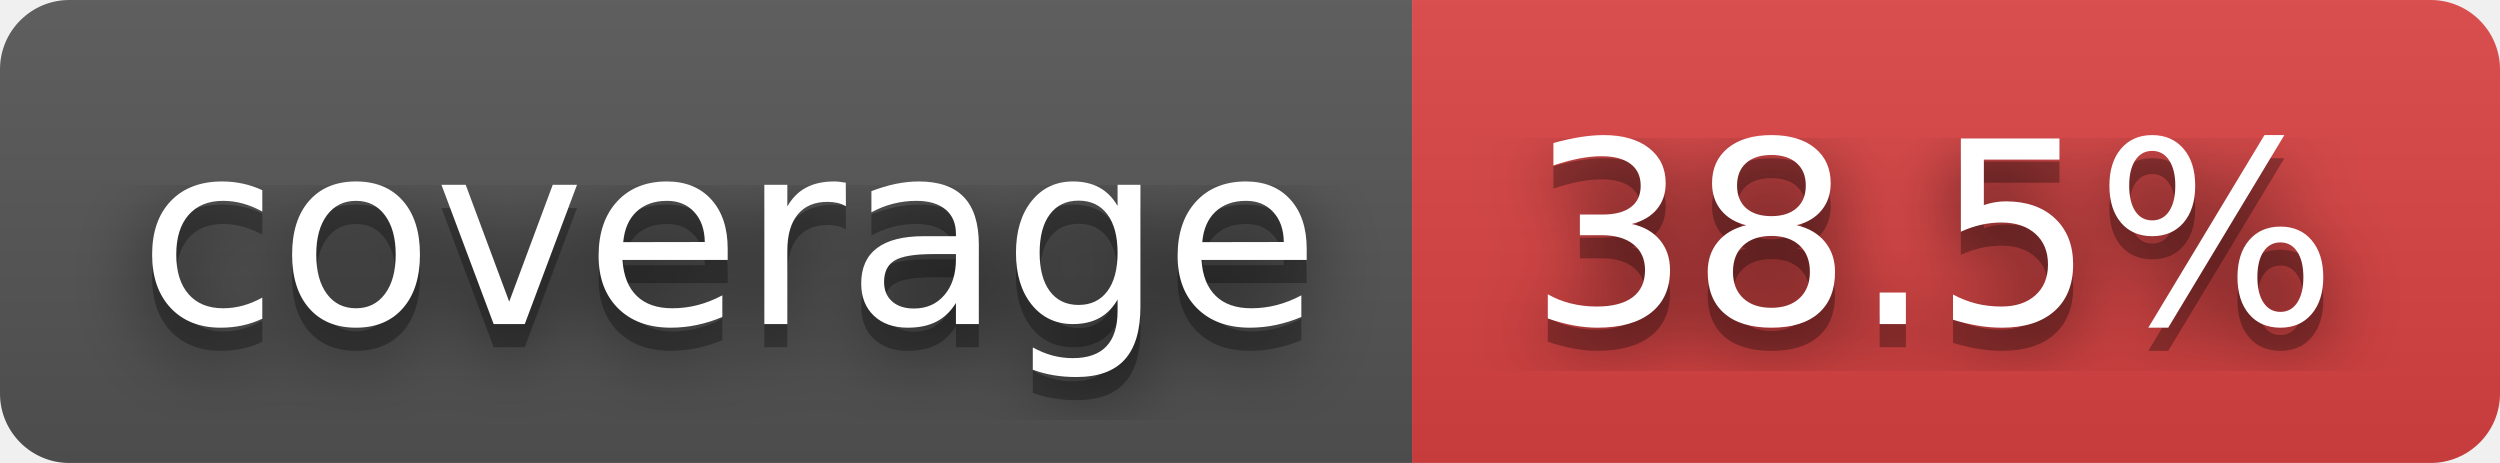
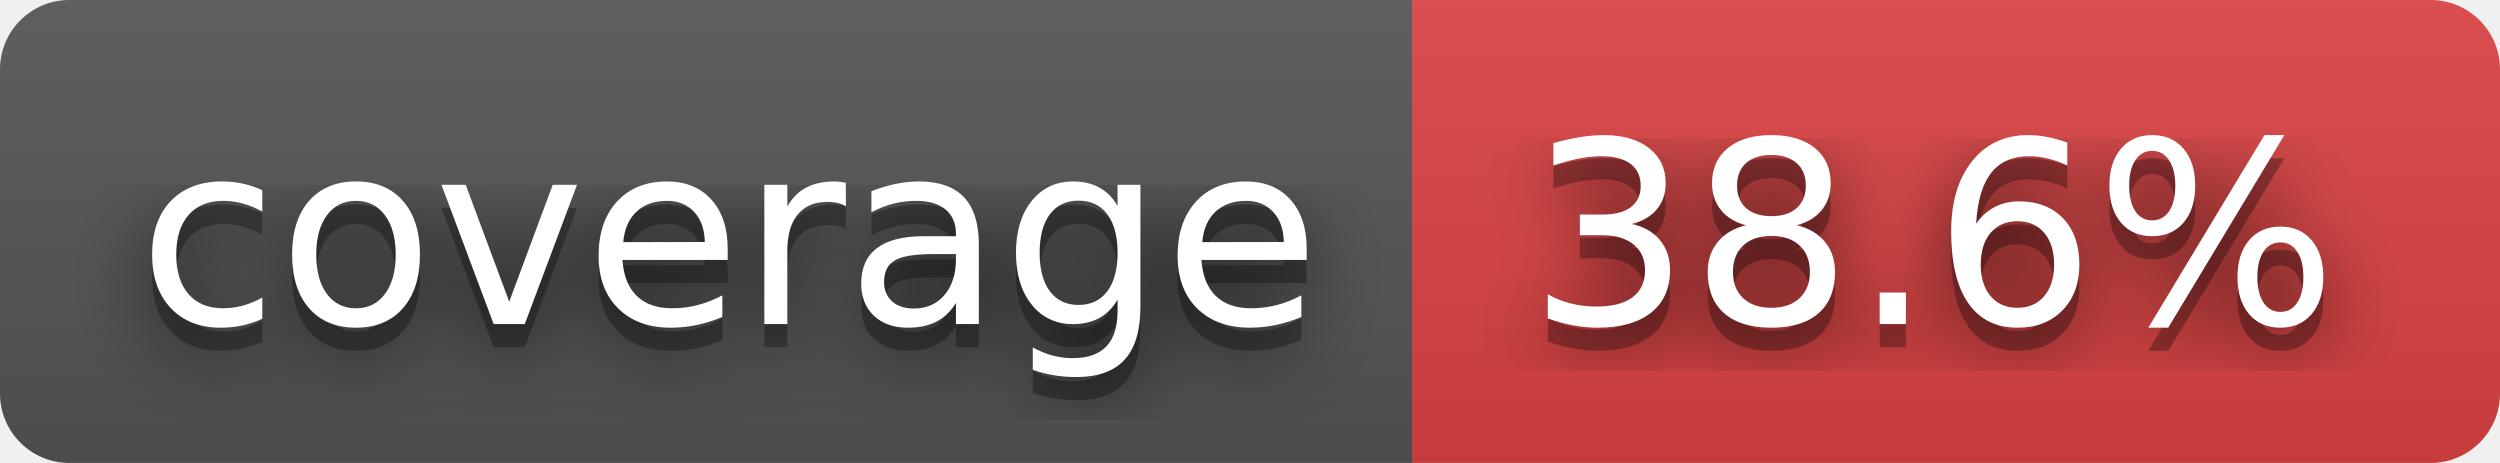
- <svg xmlns="http://www.w3.org/2000/svg" width="108" height="20" role="img" aria-label="coverage: 38.5%">
+ <svg xmlns="http://www.w3.org/2000/svg" width="108" height="20" role="img" aria-label="coverage: 38.6%">
  <filter id="blur">
    <feGaussianBlur in="SourceGraphic" stdDeviation="16" />
  </filter>
  <linearGradient id="s" x2="0" y2="100%">
    <stop offset="0" stop-color="#bbb" stop-opacity=".1" />
    <stop offset="1" stop-opacity=".1" />
  </linearGradient>
  <clipPath id="r">
    <rect width="108" height="20" rx="3" fill="#fff" />
  </clipPath>
  <g clip-path="url(#r)">
    <rect width="61" height="20" fill="#555" />
    <rect x="61" width="47" height="20" fill="#dd4343" />
    <rect width="108" height="20" fill="url(#s)" />
  </g>
  <g fill="#fff" text-anchor="middle" font-family="Verdana,Geneva,DejaVu Sans,sans-serif" text-rendering="geometricPrecision" font-size="110">
    <text aria-hidden="true" x="315" y="150" fill="#010101" fill-opacity=".80" filter="url(#blur)" transform="scale(.1)" textLength="510">coverage</text>
    <text aria-hidden="true" x="315" y="150" fill="#010101" fill-opacity=".3" transform="scale(.1)" textLength="510">coverage</text>
    <text x="315" y="140" transform="scale(.1)" fill="#fff" textLength="510">coverage</text>
-     <text aria-hidden="true" x="835" y="150" fill="#010101" fill-opacity=".80" filter="url(#blur)" transform="scale(.1)" textLength="370">38.5%</text>
-     <text aria-hidden="true" x="835" y="150" fill="#010101" fill-opacity=".3" transform="scale(.1)" textLength="370">38.5%</text>
-     <text x="835" y="140" transform="scale(.1)" fill="#fff" textLength="370">38.5%</text>
+     <text aria-hidden="true" x="835" y="150" fill="#010101" fill-opacity=".80" filter="url(#blur)" transform="scale(.1)" textLength="370">38.6%</text>
+     <text aria-hidden="true" x="835" y="150" fill="#010101" fill-opacity=".3" transform="scale(.1)" textLength="370">38.6%</text>
+     <text x="835" y="140" transform="scale(.1)" fill="#fff" textLength="370">38.6%</text>
  </g>
</svg>
